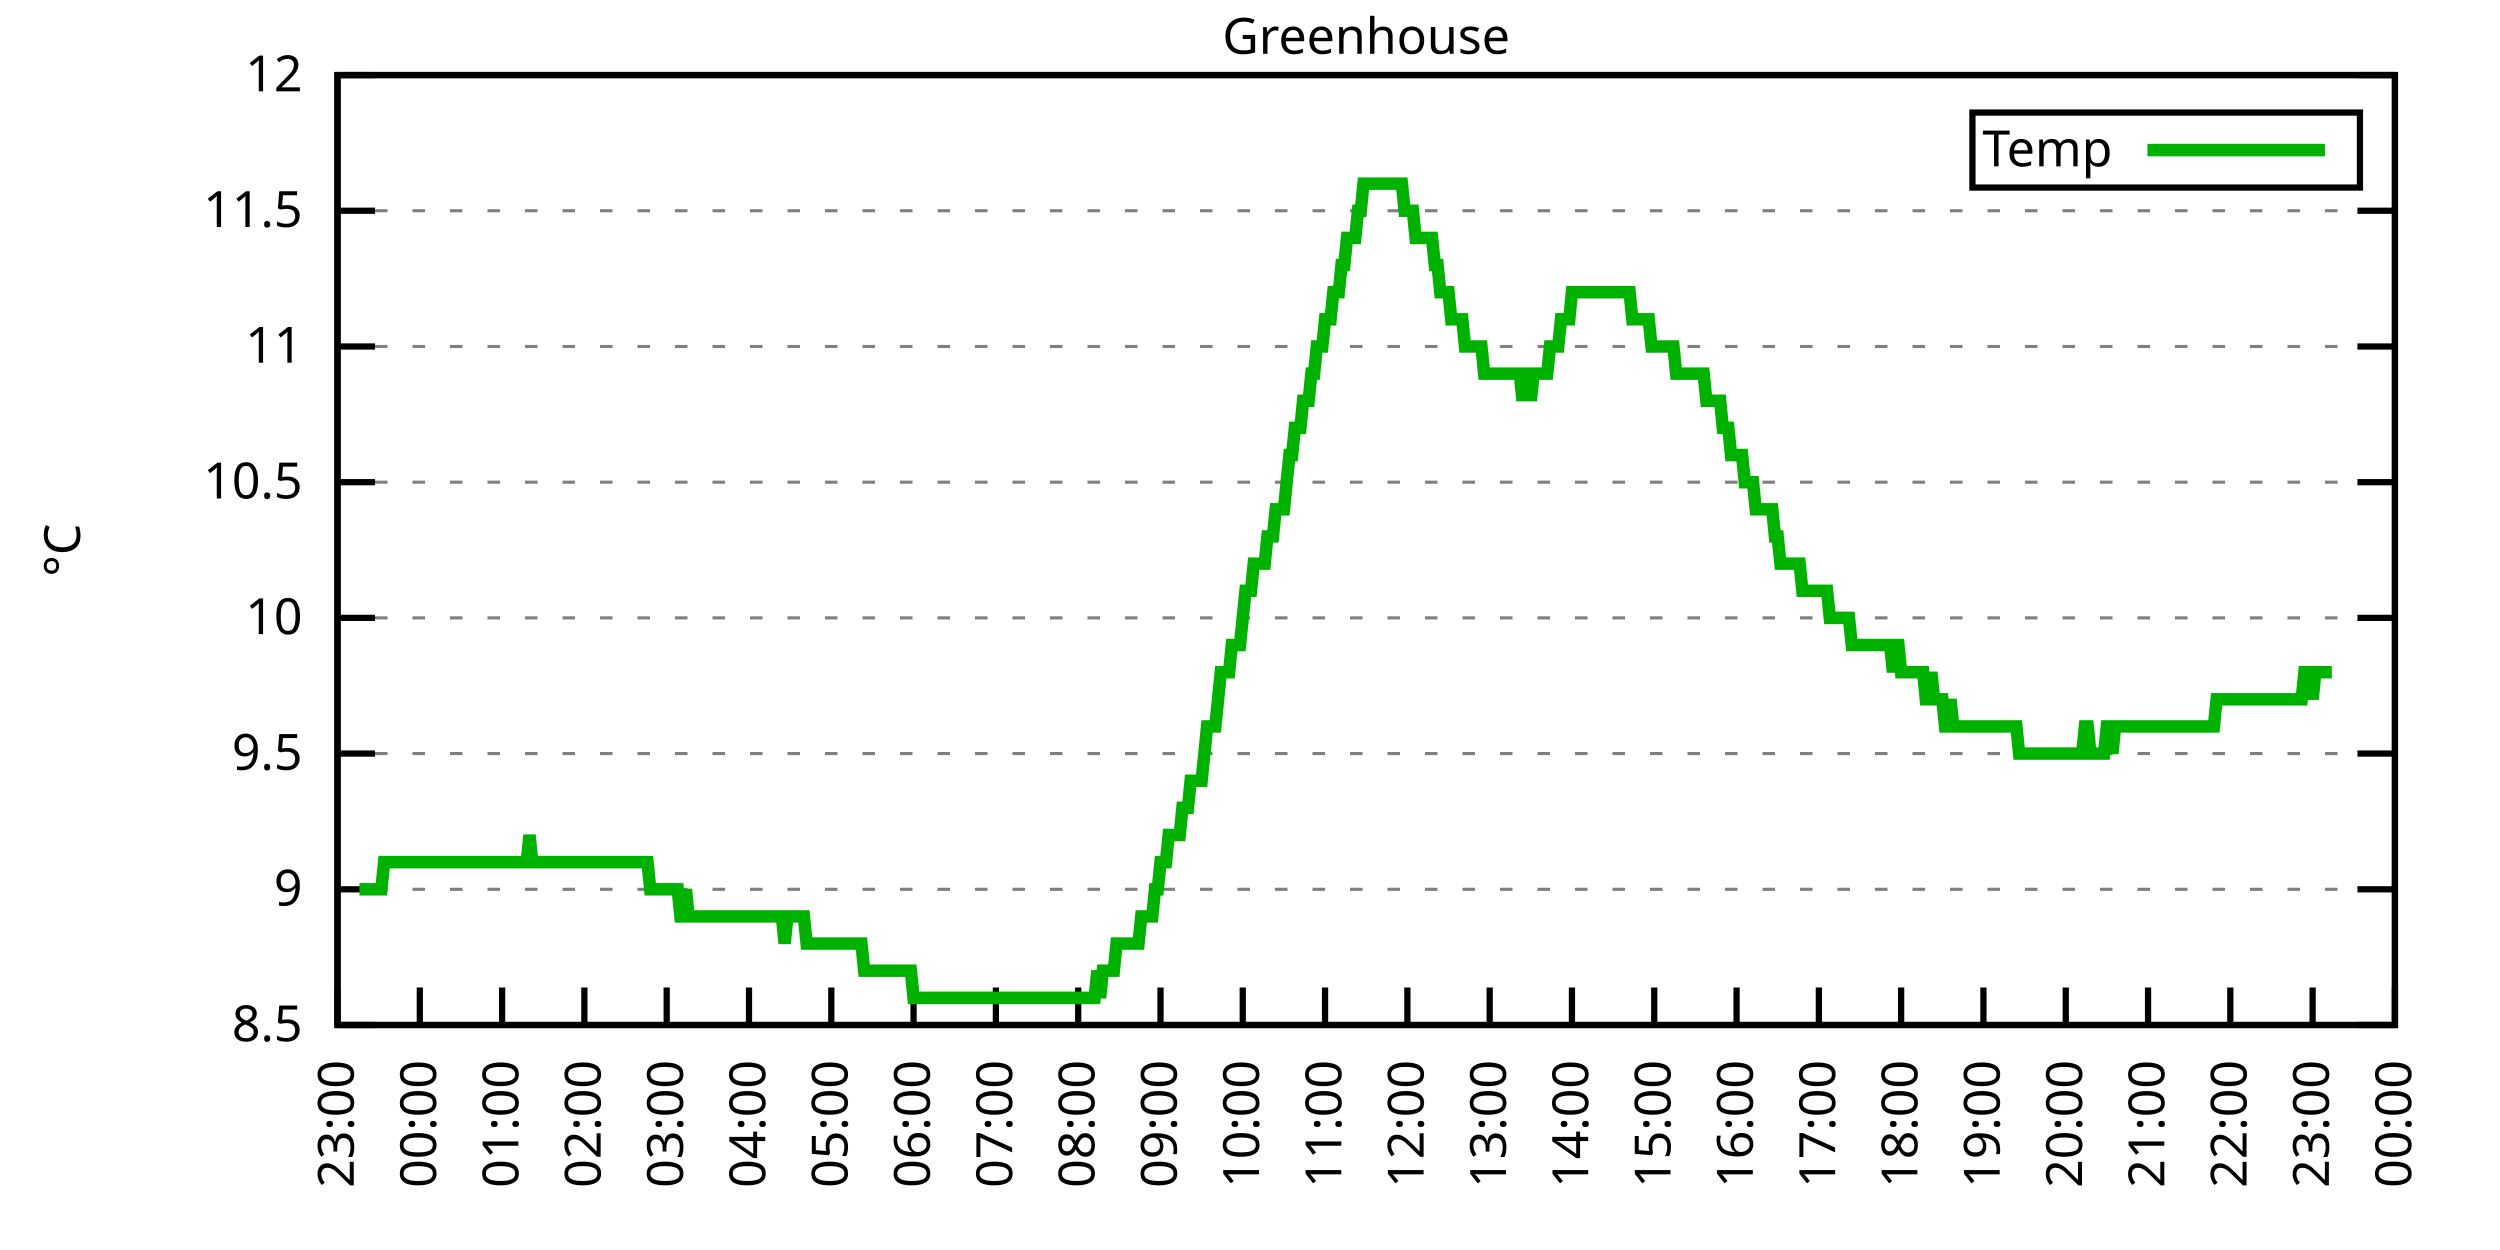
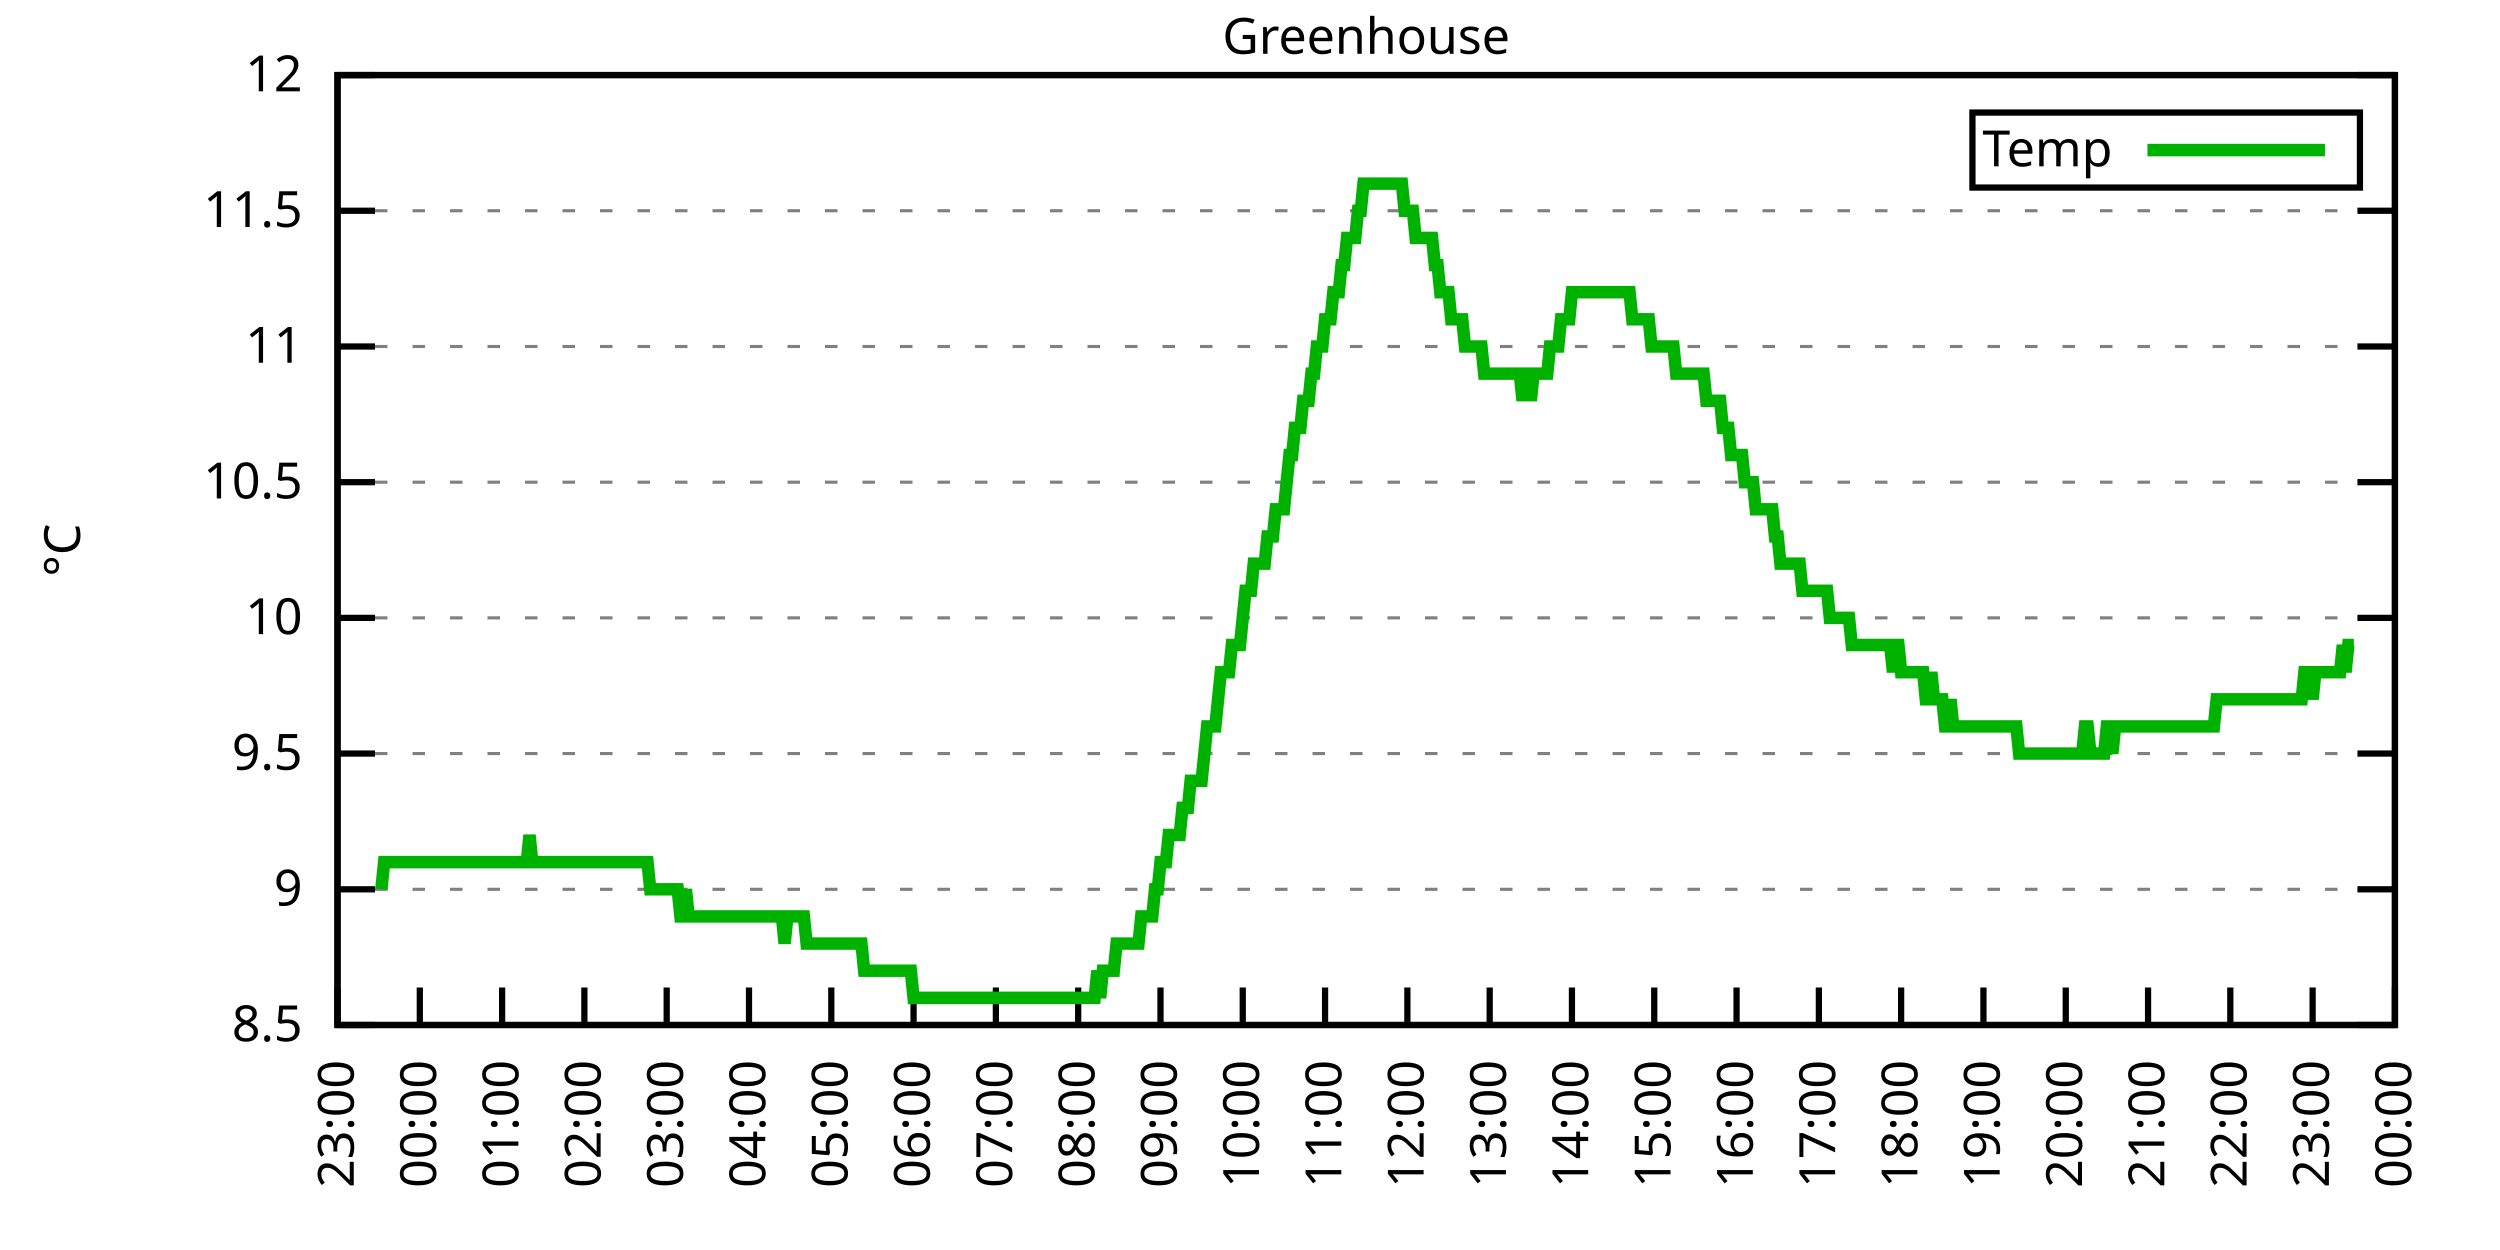
<svg xmlns="http://www.w3.org/2000/svg" xmlns:xlink="http://www.w3.org/1999/xlink" width="400" height="200" viewBox="0 0 400 200">
  <g id="gnuplot_canvas">
    <rect x="0" y="0" width="400" height="200" fill="none" />
    <defs>
      <circle id="gpDot" r="0.5" stroke-width="0.5" stroke="currentColor" />
      <path id="gpPt0" stroke-width="0.333" stroke="currentColor" d="M-1,0 h2 M0,-1 v2" />
      <path id="gpPt1" stroke-width="0.333" stroke="currentColor" d="M-1,-1 L1,1 M1,-1 L-1,1" />
      <path id="gpPt2" stroke-width="0.333" stroke="currentColor" d="M-1,0 L1,0 M0,-1 L0,1 M-1,-1 L1,1 M-1,1 L1,-1" />
      <rect id="gpPt3" stroke-width="0.333" stroke="currentColor" x="-1" y="-1" width="2" height="2" />
      <rect id="gpPt4" stroke-width="0.333" stroke="currentColor" fill="currentColor" x="-1" y="-1" width="2" height="2" />
      <circle id="gpPt5" stroke-width="0.333" stroke="currentColor" cx="0" cy="0" r="1" />
      <use xlink:href="#gpPt5" id="gpPt6" fill="currentColor" stroke="none" />
      <path id="gpPt7" stroke-width="0.333" stroke="currentColor" d="M0,-1.33 L-1.33,0.67 L1.33,0.67 z" />
      <use xlink:href="#gpPt7" id="gpPt8" fill="currentColor" stroke="none" />
      <use xlink:href="#gpPt7" id="gpPt9" stroke="currentColor" transform="rotate(180)" />
      <use xlink:href="#gpPt9" id="gpPt10" fill="currentColor" stroke="none" />
      <use xlink:href="#gpPt3" id="gpPt11" stroke="currentColor" transform="rotate(45)" />
      <use xlink:href="#gpPt11" id="gpPt12" fill="currentColor" stroke="none" />
      <path id="gpPt13" stroke-width="0.333" stroke="currentColor" d="M0,1.330 L1.265,0.411 L0.782,-1.067 L-0.782,-1.076 L-1.265,0.411 z" />
      <use xlink:href="#gpPt13" id="gpPt14" fill="currentColor" stroke="none" />
      <filter id="textbox" filterUnits="objectBoundingBox" x="0" y="0" height="1" width="1">
        <feFlood flood-color="white" flood-opacity="1" result="bgnd" />
        <feComposite in="SourceGraphic" in2="bgnd" operator="atop" />
      </filter>
      <filter id="greybox" filterUnits="objectBoundingBox" x="0" y="0" height="1" width="1">
        <feFlood flood-color="lightgrey" flood-opacity="1" result="grey" />
        <feComposite in="SourceGraphic" in2="grey" operator="atop" />
      </filter>
    </defs>
    <g fill="none" color="white" stroke="currentColor" stroke-width="1.00" stroke-linecap="butt" stroke-linejoin="miter">
</g>
    <g fill="none" color="black" stroke="currentColor" stroke-width="1.00" stroke-linecap="butt" stroke-linejoin="miter">
      <g stroke="none" shape-rendering="crispEdges">
        <polygon fill="rgb(255, 255, 255)" points="54.00,164.00 383.18,164.00 383.18,12.02 54.00,12.02 " />
      </g>
    </g>
    <g fill="none" color="black" stroke="currentColor" stroke-width="1.00" stroke-linecap="butt" stroke-linejoin="miter">
</g>
    <g fill="none" color="black" stroke="black" stroke-width="0.50" stroke-linecap="butt" stroke-linejoin="miter">
</g>
    <g fill="none" color="gray" stroke="currentColor" stroke-width="0.50" stroke-linecap="butt" stroke-linejoin="miter">
      <path stroke="gray" stroke-dasharray="2,4" class="gridline" d="M54.00,164.00 L383.19,164.00  " />
    </g>
    <g fill="none" color="gray" stroke="gray" stroke-width="1.00" stroke-linecap="butt" stroke-linejoin="miter">
</g>
    <g fill="none" color="black" stroke="currentColor" stroke-width="1.00" stroke-linecap="butt" stroke-linejoin="miter">
      <path stroke="black" d="M54.00,164.00 L60.00,164.00 M383.19,164.00 L377.19,164.00  " />
      <g transform="translate(48.40,166.60)" stroke="none" fill="black" font-family="Sans" font-size="8.00" text-anchor="end">
        <text>
          <tspan font-family="Sans"> 8.5</tspan>
        </text>
      </g>
    </g>
    <g fill="none" color="black" stroke="currentColor" stroke-width="1.00" stroke-linecap="butt" stroke-linejoin="miter">
</g>
    <g fill="none" color="black" stroke="black" stroke-width="0.50" stroke-linecap="butt" stroke-linejoin="miter">
</g>
    <g fill="none" color="gray" stroke="currentColor" stroke-width="0.50" stroke-linecap="butt" stroke-linejoin="miter">
      <path stroke="gray" stroke-dasharray="2,4" class="gridline" d="M54.00,142.29 L383.19,142.29  " />
    </g>
    <g fill="none" color="gray" stroke="gray" stroke-width="1.00" stroke-linecap="butt" stroke-linejoin="miter">
</g>
    <g fill="none" color="black" stroke="currentColor" stroke-width="1.00" stroke-linecap="butt" stroke-linejoin="miter">
      <path stroke="black" d="M54.00,142.29 L60.00,142.29 M383.19,142.29 L377.19,142.29  " />
      <g transform="translate(48.40,144.89)" stroke="none" fill="black" font-family="Sans" font-size="8.00" text-anchor="end">
        <text>
          <tspan font-family="Sans"> 9</tspan>
        </text>
      </g>
    </g>
    <g fill="none" color="black" stroke="currentColor" stroke-width="1.00" stroke-linecap="butt" stroke-linejoin="miter">
</g>
    <g fill="none" color="black" stroke="black" stroke-width="0.50" stroke-linecap="butt" stroke-linejoin="miter">
</g>
    <g fill="none" color="gray" stroke="currentColor" stroke-width="0.50" stroke-linecap="butt" stroke-linejoin="miter">
      <path stroke="gray" stroke-dasharray="2,4" class="gridline" d="M54.00,120.57 L383.19,120.57  " />
    </g>
    <g fill="none" color="gray" stroke="gray" stroke-width="1.00" stroke-linecap="butt" stroke-linejoin="miter">
</g>
    <g fill="none" color="black" stroke="currentColor" stroke-width="1.00" stroke-linecap="butt" stroke-linejoin="miter">
      <path stroke="black" d="M54.00,120.57 L60.00,120.57 M383.19,120.57 L377.19,120.57  " />
      <g transform="translate(48.40,123.17)" stroke="none" fill="black" font-family="Sans" font-size="8.00" text-anchor="end">
        <text>
          <tspan font-family="Sans"> 9.5</tspan>
        </text>
      </g>
    </g>
    <g fill="none" color="black" stroke="currentColor" stroke-width="1.00" stroke-linecap="butt" stroke-linejoin="miter">
</g>
    <g fill="none" color="black" stroke="black" stroke-width="0.50" stroke-linecap="butt" stroke-linejoin="miter">
</g>
    <g fill="none" color="gray" stroke="currentColor" stroke-width="0.50" stroke-linecap="butt" stroke-linejoin="miter">
      <path stroke="gray" stroke-dasharray="2,4" class="gridline" d="M54.00,98.86 L383.19,98.86  " />
    </g>
    <g fill="none" color="gray" stroke="gray" stroke-width="1.00" stroke-linecap="butt" stroke-linejoin="miter">
</g>
    <g fill="none" color="black" stroke="currentColor" stroke-width="1.00" stroke-linecap="butt" stroke-linejoin="miter">
      <path stroke="black" d="M54.00,98.86 L60.00,98.86 M383.19,98.86 L377.19,98.86  " />
      <g transform="translate(48.40,101.46)" stroke="none" fill="black" font-family="Sans" font-size="8.00" text-anchor="end">
        <text>
          <tspan font-family="Sans"> 10</tspan>
        </text>
      </g>
    </g>
    <g fill="none" color="black" stroke="currentColor" stroke-width="1.00" stroke-linecap="butt" stroke-linejoin="miter">
</g>
    <g fill="none" color="black" stroke="black" stroke-width="0.50" stroke-linecap="butt" stroke-linejoin="miter">
</g>
    <g fill="none" color="gray" stroke="currentColor" stroke-width="0.50" stroke-linecap="butt" stroke-linejoin="miter">
      <path stroke="gray" stroke-dasharray="2,4" class="gridline" d="M54.00,77.15 L383.19,77.15  " />
    </g>
    <g fill="none" color="gray" stroke="gray" stroke-width="1.00" stroke-linecap="butt" stroke-linejoin="miter">
</g>
    <g fill="none" color="black" stroke="currentColor" stroke-width="1.00" stroke-linecap="butt" stroke-linejoin="miter">
      <path stroke="black" d="M54.00,77.15 L60.00,77.15 M383.19,77.15 L377.19,77.15  " />
      <g transform="translate(48.40,79.75)" stroke="none" fill="black" font-family="Sans" font-size="8.00" text-anchor="end">
        <text>
          <tspan font-family="Sans"> 10.5</tspan>
        </text>
      </g>
    </g>
    <g fill="none" color="black" stroke="currentColor" stroke-width="1.00" stroke-linecap="butt" stroke-linejoin="miter">
</g>
    <g fill="none" color="black" stroke="black" stroke-width="0.50" stroke-linecap="butt" stroke-linejoin="miter">
</g>
    <g fill="none" color="gray" stroke="currentColor" stroke-width="0.50" stroke-linecap="butt" stroke-linejoin="miter">
      <path stroke="gray" stroke-dasharray="2,4" class="gridline" d="M54.00,55.44 L383.19,55.44  " />
    </g>
    <g fill="none" color="gray" stroke="gray" stroke-width="1.00" stroke-linecap="butt" stroke-linejoin="miter">
</g>
    <g fill="none" color="black" stroke="currentColor" stroke-width="1.00" stroke-linecap="butt" stroke-linejoin="miter">
      <path stroke="black" d="M54.00,55.44 L60.00,55.44 M383.19,55.44 L377.19,55.44  " />
      <g transform="translate(48.40,58.04)" stroke="none" fill="black" font-family="Sans" font-size="8.00" text-anchor="end">
        <text>
          <tspan font-family="Sans"> 11</tspan>
        </text>
      </g>
    </g>
    <g fill="none" color="black" stroke="currentColor" stroke-width="1.00" stroke-linecap="butt" stroke-linejoin="miter">
</g>
    <g fill="none" color="black" stroke="black" stroke-width="0.50" stroke-linecap="butt" stroke-linejoin="miter">
</g>
    <g fill="none" color="gray" stroke="currentColor" stroke-width="0.50" stroke-linecap="butt" stroke-linejoin="miter">
      <path stroke="gray" stroke-dasharray="2,4" class="gridline" d="M54.00,33.72 L383.19,33.72  " />
    </g>
    <g fill="none" color="gray" stroke="gray" stroke-width="1.00" stroke-linecap="butt" stroke-linejoin="miter">
</g>
    <g fill="none" color="black" stroke="currentColor" stroke-width="1.00" stroke-linecap="butt" stroke-linejoin="miter">
      <path stroke="black" d="M54.00,33.72 L60.00,33.72 M383.19,33.72 L377.19,33.72  " />
      <g transform="translate(48.40,36.32)" stroke="none" fill="black" font-family="Sans" font-size="8.00" text-anchor="end">
        <text>
          <tspan font-family="Sans"> 11.5</tspan>
        </text>
      </g>
    </g>
    <g fill="none" color="black" stroke="currentColor" stroke-width="1.00" stroke-linecap="butt" stroke-linejoin="miter">
</g>
    <g fill="none" color="black" stroke="black" stroke-width="0.50" stroke-linecap="butt" stroke-linejoin="miter">
</g>
    <g fill="none" color="gray" stroke="currentColor" stroke-width="0.50" stroke-linecap="butt" stroke-linejoin="miter">
      <path stroke="gray" stroke-dasharray="2,4" class="gridline" d="M54.00,12.01 L383.19,12.01  " />
    </g>
    <g fill="none" color="gray" stroke="gray" stroke-width="1.00" stroke-linecap="butt" stroke-linejoin="miter">
</g>
    <g fill="none" color="black" stroke="currentColor" stroke-width="1.00" stroke-linecap="butt" stroke-linejoin="miter">
      <path stroke="black" d="M54.00,12.01 L60.00,12.01 M383.19,12.01 L377.19,12.01  " />
      <g transform="translate(48.40,14.61)" stroke="none" fill="black" font-family="Sans" font-size="8.00" text-anchor="end">
        <text>
          <tspan font-family="Sans"> 12</tspan>
        </text>
      </g>
    </g>
    <g fill="none" color="black" stroke="currentColor" stroke-width="1.00" stroke-linecap="butt" stroke-linejoin="miter">
      <path stroke="black" d="M54.00,164.00 L54.00,158.00  " />
      <g transform="translate(56.60,169.60) rotate(270.00)" stroke="none" fill="black" font-family="Sans" font-size="8.00" text-anchor="end">
        <text>
          <tspan font-family="Sans">23:00</tspan>
        </text>
      </g>
    </g>
    <g fill="none" color="black" stroke="currentColor" stroke-width="1.00" stroke-linecap="butt" stroke-linejoin="miter">
      <path stroke="black" d="M67.17,164.00 L67.17,158.00  " />
      <g transform="translate(69.77,169.60) rotate(270.00)" stroke="none" fill="black" font-family="Sans" font-size="8.00" text-anchor="end">
        <text>
          <tspan font-family="Sans">00:00</tspan>
        </text>
      </g>
    </g>
    <g fill="none" color="black" stroke="currentColor" stroke-width="1.00" stroke-linecap="butt" stroke-linejoin="miter">
      <path stroke="black" d="M80.34,164.00 L80.34,158.00  " />
      <g transform="translate(82.94,169.60) rotate(270.00)" stroke="none" fill="black" font-family="Sans" font-size="8.00" text-anchor="end">
        <text>
          <tspan font-family="Sans">01:00</tspan>
        </text>
      </g>
    </g>
    <g fill="none" color="black" stroke="currentColor" stroke-width="1.00" stroke-linecap="butt" stroke-linejoin="miter">
      <path stroke="black" d="M93.50,164.00 L93.50,158.00  " />
      <g transform="translate(96.10,169.60) rotate(270.00)" stroke="none" fill="black" font-family="Sans" font-size="8.00" text-anchor="end">
        <text>
          <tspan font-family="Sans">02:00</tspan>
        </text>
      </g>
    </g>
    <g fill="none" color="black" stroke="currentColor" stroke-width="1.00" stroke-linecap="butt" stroke-linejoin="miter">
      <path stroke="black" d="M106.67,164.00 L106.67,158.00  " />
      <g transform="translate(109.27,169.60) rotate(270.00)" stroke="none" fill="black" font-family="Sans" font-size="8.00" text-anchor="end">
        <text>
          <tspan font-family="Sans">03:00</tspan>
        </text>
      </g>
    </g>
    <g fill="none" color="black" stroke="currentColor" stroke-width="1.00" stroke-linecap="butt" stroke-linejoin="miter">
      <path stroke="black" d="M119.84,164.00 L119.84,158.00  " />
      <g transform="translate(122.44,169.60) rotate(270.00)" stroke="none" fill="black" font-family="Sans" font-size="8.00" text-anchor="end">
        <text>
          <tspan font-family="Sans">04:00</tspan>
        </text>
      </g>
    </g>
    <g fill="none" color="black" stroke="currentColor" stroke-width="1.00" stroke-linecap="butt" stroke-linejoin="miter">
      <path stroke="black" d="M133.01,164.00 L133.01,158.00  " />
      <g transform="translate(135.61,169.60) rotate(270.00)" stroke="none" fill="black" font-family="Sans" font-size="8.00" text-anchor="end">
        <text>
          <tspan font-family="Sans">05:00</tspan>
        </text>
      </g>
    </g>
    <g fill="none" color="black" stroke="currentColor" stroke-width="1.00" stroke-linecap="butt" stroke-linejoin="miter">
      <path stroke="black" d="M146.17,164.00 L146.17,158.00  " />
      <g transform="translate(148.77,169.60) rotate(270.00)" stroke="none" fill="black" font-family="Sans" font-size="8.00" text-anchor="end">
        <text>
          <tspan font-family="Sans">06:00</tspan>
        </text>
      </g>
    </g>
    <g fill="none" color="black" stroke="currentColor" stroke-width="1.00" stroke-linecap="butt" stroke-linejoin="miter">
      <path stroke="black" d="M159.34,164.00 L159.34,158.00  " />
      <g transform="translate(161.94,169.60) rotate(270.00)" stroke="none" fill="black" font-family="Sans" font-size="8.00" text-anchor="end">
        <text>
          <tspan font-family="Sans">07:00</tspan>
        </text>
      </g>
    </g>
    <g fill="none" color="black" stroke="currentColor" stroke-width="1.00" stroke-linecap="butt" stroke-linejoin="miter">
      <path stroke="black" d="M172.51,164.00 L172.51,158.00  " />
      <g transform="translate(175.11,169.60) rotate(270.00)" stroke="none" fill="black" font-family="Sans" font-size="8.00" text-anchor="end">
        <text>
          <tspan font-family="Sans">08:00</tspan>
        </text>
      </g>
    </g>
    <g fill="none" color="black" stroke="currentColor" stroke-width="1.00" stroke-linecap="butt" stroke-linejoin="miter">
      <path stroke="black" d="M185.68,164.00 L185.68,158.00  " />
      <g transform="translate(188.28,169.60) rotate(270.00)" stroke="none" fill="black" font-family="Sans" font-size="8.00" text-anchor="end">
        <text>
          <tspan font-family="Sans">09:00</tspan>
        </text>
      </g>
    </g>
    <g fill="none" color="black" stroke="currentColor" stroke-width="1.00" stroke-linecap="butt" stroke-linejoin="miter">
      <path stroke="black" d="M198.84,164.00 L198.84,158.00  " />
      <g transform="translate(201.44,169.60) rotate(270.00)" stroke="none" fill="black" font-family="Sans" font-size="8.00" text-anchor="end">
        <text>
          <tspan font-family="Sans">10:00</tspan>
        </text>
      </g>
    </g>
    <g fill="none" color="black" stroke="currentColor" stroke-width="1.00" stroke-linecap="butt" stroke-linejoin="miter">
      <path stroke="black" d="M212.01,164.00 L212.01,158.00  " />
      <g transform="translate(214.61,169.60) rotate(270.00)" stroke="none" fill="black" font-family="Sans" font-size="8.00" text-anchor="end">
        <text>
          <tspan font-family="Sans">11:00</tspan>
        </text>
      </g>
    </g>
    <g fill="none" color="black" stroke="currentColor" stroke-width="1.00" stroke-linecap="butt" stroke-linejoin="miter">
      <path stroke="black" d="M225.18,164.00 L225.18,158.00  " />
      <g transform="translate(227.78,169.60) rotate(270.00)" stroke="none" fill="black" font-family="Sans" font-size="8.00" text-anchor="end">
        <text>
          <tspan font-family="Sans">12:00</tspan>
        </text>
      </g>
    </g>
    <g fill="none" color="black" stroke="currentColor" stroke-width="1.00" stroke-linecap="butt" stroke-linejoin="miter">
      <path stroke="black" d="M238.35,164.00 L238.35,158.00  " />
      <g transform="translate(240.95,169.60) rotate(270.00)" stroke="none" fill="black" font-family="Sans" font-size="8.00" text-anchor="end">
        <text>
          <tspan font-family="Sans">13:00</tspan>
        </text>
      </g>
    </g>
    <g fill="none" color="black" stroke="currentColor" stroke-width="1.00" stroke-linecap="butt" stroke-linejoin="miter">
      <path stroke="black" d="M251.51,164.00 L251.51,158.00  " />
      <g transform="translate(254.11,169.60) rotate(270.00)" stroke="none" fill="black" font-family="Sans" font-size="8.00" text-anchor="end">
        <text>
          <tspan font-family="Sans">14:00</tspan>
        </text>
      </g>
    </g>
    <g fill="none" color="black" stroke="currentColor" stroke-width="1.00" stroke-linecap="butt" stroke-linejoin="miter">
      <path stroke="black" d="M264.68,164.00 L264.68,158.00  " />
      <g transform="translate(267.28,169.60) rotate(270.00)" stroke="none" fill="black" font-family="Sans" font-size="8.00" text-anchor="end">
        <text>
          <tspan font-family="Sans">15:00</tspan>
        </text>
      </g>
    </g>
    <g fill="none" color="black" stroke="currentColor" stroke-width="1.00" stroke-linecap="butt" stroke-linejoin="miter">
      <path stroke="black" d="M277.85,164.00 L277.85,158.00  " />
      <g transform="translate(280.45,169.60) rotate(270.00)" stroke="none" fill="black" font-family="Sans" font-size="8.00" text-anchor="end">
        <text>
          <tspan font-family="Sans">16:00</tspan>
        </text>
      </g>
    </g>
    <g fill="none" color="black" stroke="currentColor" stroke-width="1.00" stroke-linecap="butt" stroke-linejoin="miter">
      <path stroke="black" d="M291.02,164.00 L291.02,158.00  " />
      <g transform="translate(293.62,169.60) rotate(270.00)" stroke="none" fill="black" font-family="Sans" font-size="8.00" text-anchor="end">
        <text>
          <tspan font-family="Sans">17:00</tspan>
        </text>
      </g>
    </g>
    <g fill="none" color="black" stroke="currentColor" stroke-width="1.00" stroke-linecap="butt" stroke-linejoin="miter">
      <path stroke="black" d="M304.18,164.00 L304.18,158.00  " />
      <g transform="translate(306.78,169.60) rotate(270.00)" stroke="none" fill="black" font-family="Sans" font-size="8.00" text-anchor="end">
        <text>
          <tspan font-family="Sans">18:00</tspan>
        </text>
      </g>
    </g>
    <g fill="none" color="black" stroke="currentColor" stroke-width="1.00" stroke-linecap="butt" stroke-linejoin="miter">
      <path stroke="black" d="M317.35,164.00 L317.35,158.00  " />
      <g transform="translate(319.95,169.60) rotate(270.00)" stroke="none" fill="black" font-family="Sans" font-size="8.00" text-anchor="end">
        <text>
          <tspan font-family="Sans">19:00</tspan>
        </text>
      </g>
    </g>
    <g fill="none" color="black" stroke="currentColor" stroke-width="1.00" stroke-linecap="butt" stroke-linejoin="miter">
      <path stroke="black" d="M330.52,164.00 L330.52,158.00  " />
      <g transform="translate(333.12,169.60) rotate(270.00)" stroke="none" fill="black" font-family="Sans" font-size="8.00" text-anchor="end">
        <text>
          <tspan font-family="Sans">20:00</tspan>
        </text>
      </g>
    </g>
    <g fill="none" color="black" stroke="currentColor" stroke-width="1.00" stroke-linecap="butt" stroke-linejoin="miter">
      <path stroke="black" d="M343.69,164.00 L343.69,158.00  " />
      <g transform="translate(346.29,169.60) rotate(270.00)" stroke="none" fill="black" font-family="Sans" font-size="8.00" text-anchor="end">
        <text>
          <tspan font-family="Sans">21:00</tspan>
        </text>
      </g>
    </g>
    <g fill="none" color="black" stroke="currentColor" stroke-width="1.00" stroke-linecap="butt" stroke-linejoin="miter">
      <path stroke="black" d="M356.85,164.00 L356.85,158.00  " />
      <g transform="translate(359.45,169.60) rotate(270.00)" stroke="none" fill="black" font-family="Sans" font-size="8.00" text-anchor="end">
        <text>
          <tspan font-family="Sans">22:00</tspan>
        </text>
      </g>
    </g>
    <g fill="none" color="black" stroke="currentColor" stroke-width="1.00" stroke-linecap="butt" stroke-linejoin="miter">
      <path stroke="black" d="M370.02,164.00 L370.02,158.00  " />
      <g transform="translate(372.62,169.60) rotate(270.00)" stroke="none" fill="black" font-family="Sans" font-size="8.00" text-anchor="end">
        <text>
          <tspan font-family="Sans">23:00</tspan>
        </text>
      </g>
    </g>
    <g fill="none" color="black" stroke="currentColor" stroke-width="1.00" stroke-linecap="butt" stroke-linejoin="miter">
      <path stroke="black" d="M383.19,164.00 L383.19,158.00  " />
      <g transform="translate(385.79,169.60) rotate(270.00)" stroke="none" fill="black" font-family="Sans" font-size="8.00" text-anchor="end">
        <text>
          <tspan font-family="Sans">00:00</tspan>
        </text>
      </g>
    </g>
    <g fill="none" color="black" stroke="currentColor" stroke-width="1.00" stroke-linecap="butt" stroke-linejoin="miter">
</g>
    <g fill="none" color="black" stroke="currentColor" stroke-width="1.00" stroke-linecap="butt" stroke-linejoin="miter">
      <path stroke="black" d="M54.00,12.01 L54.00,164.00 L383.19,164.00 L383.19,12.01 L54.00,12.01 Z  " />
    </g>
    <g fill="none" color="black" stroke="currentColor" stroke-width="1.00" stroke-linecap="butt" stroke-linejoin="miter">
</g>
    <g fill="none" color="black" stroke="currentColor" stroke-width="1.00" stroke-linecap="butt" stroke-linejoin="miter">
      <path stroke="black" d="M315.59,30.01 L315.59,18.01 L377.59,18.01 L377.59,30.01 L315.59,30.01 Z  " />
    </g>
    <g id="Greenhouse_plot_1">
      <g fill="none" color="white" stroke="black" stroke-width="2.00" stroke-linecap="butt" stroke-linejoin="miter">
</g>
      <g fill="none" color="black" stroke="currentColor" stroke-width="2.00" stroke-linecap="butt" stroke-linejoin="miter">
        <g transform="translate(337.99,26.61)" stroke="none" fill="black" font-family="Sans" font-size="8.00" text-anchor="end">
          <text>
            <tspan font-family="Sans">Temp</tspan>
          </text>
        </g>
      </g>
      <g fill="none" color="black" stroke="currentColor" stroke-width="2.00" stroke-linecap="butt" stroke-linejoin="miter">
-         <path stroke="rgb(  0, 178,   0)" d="M343.59,24.01 L371.99,24.01 M57.51,142.29 L57.95,142.29 L58.39,142.29 L58.83,142.29 L59.27,142.29 L59.71,142.29   L60.14,142.29 L60.58,142.29 L61.02,142.29 L61.46,137.94 L61.90,137.94 L62.34,137.94 L62.78,137.94 L63.22,137.94   L63.66,137.94 L64.10,137.94 L64.53,137.94 L64.97,137.94 L65.41,137.94 L65.85,137.94 L66.29,137.94 L66.73,137.94   L67.17,137.94 L67.61,137.94 L68.05,137.94 L68.48,137.94 L68.92,137.94 L69.36,137.94 L69.80,137.94 L70.24,137.94   L70.68,137.94 L71.12,137.94 L71.56,137.94 L72.00,137.94 L72.43,137.94 L72.87,137.94 L73.31,137.94 L73.75,137.94   L74.19,137.94 L74.63,137.94 L75.07,137.94 L75.51,137.94 L75.95,137.94 L76.38,137.94 L76.82,137.94 L77.26,137.94   L77.70,137.94 L78.14,137.94 L78.58,137.94 L79.02,137.94 L79.46,137.94 L79.90,137.94 L80.34,137.94 L80.77,137.94   L81.21,137.94 L81.65,137.94 L82.09,137.94 L82.53,137.94 L82.97,137.94 L83.41,137.94 L83.85,137.94 L84.29,137.94   L84.72,133.60 L85.16,137.94 L85.60,137.94 L86.04,137.94 L86.48,137.94 L86.92,137.94 L87.36,137.94 L87.80,137.94   L88.24,137.94 L88.67,137.94 L89.11,137.94 L89.55,137.94 L89.99,137.94 L90.43,137.94 L90.87,137.94 L91.31,137.94   L91.75,137.94 L92.19,137.94 L92.62,137.94 L93.06,137.94 L93.50,137.94 L93.94,137.94 L94.38,137.94 L94.82,137.94   L95.26,137.94 L95.70,137.94 L96.14,137.94 L96.58,137.94 L97.01,137.94 L97.45,137.94 L97.89,137.94 L98.33,137.94   L98.77,137.94 L99.21,137.94 L99.65,137.94 L100.09,137.94 L100.53,137.94 L100.96,137.94 L101.40,137.94 L101.84,137.94   L102.28,137.94 L102.72,137.94 L103.16,137.94 L103.60,137.94 L104.04,142.29 L104.48,142.29 L104.91,142.29 L105.35,142.29   L105.79,142.29 L106.23,142.29 L106.67,142.29 L107.11,142.29 L107.55,142.29 L107.99,142.29 L108.43,142.29 L108.87,146.63   L109.30,146.63 L109.74,142.29 L110.18,146.63 L110.62,146.63 L111.06,146.63 L111.50,146.63 L111.94,146.63 L112.38,146.63   L112.82,146.63 L113.25,146.63 L113.69,146.63 L114.13,146.63 L114.57,146.63 L115.01,146.63 L115.45,146.63 L115.89,146.63   L116.33,146.63 L116.77,146.63 L117.20,146.63 L117.64,146.63 L118.08,146.63 L118.52,146.63 L118.96,146.63 L119.40,146.63   L119.84,146.63 L120.28,146.63 L120.72,146.63 L121.15,146.63 L121.59,146.63 L122.03,146.63 L122.47,146.63 L122.91,146.63   L123.35,146.63 L123.79,146.63 L124.23,146.63 L124.67,146.63 L125.11,146.63 L125.54,150.97 L125.98,146.63 L126.42,146.63   L126.86,146.63 L127.30,146.63 L127.74,146.63 L128.18,146.63 L128.62,146.63 L129.06,150.97 L129.49,150.97 L129.93,150.97   L130.37,150.97 L130.81,150.97 L131.25,150.97 L131.69,150.97 L132.13,150.97 L132.57,150.97 L133.01,150.97 L133.44,150.97   L133.88,150.97 L134.32,150.97 L134.76,150.97 L135.20,150.97 L135.64,150.97 L136.08,150.97 L136.52,150.97 L136.96,150.97   L137.39,150.97 L137.83,150.97 L138.27,155.31 L138.71,155.31 L139.15,155.31 L139.59,155.31 L140.03,155.31 L140.47,155.31   L140.91,155.31 L141.35,155.31 L141.78,155.31 L142.22,155.31 L142.66,155.31 L143.10,155.31 L143.54,155.31 L143.98,155.31   L144.42,155.31 L144.86,155.31 L145.30,155.31 L145.73,155.31 L146.17,159.66 L146.61,159.66 L147.05,159.66 L147.49,159.66   L147.93,159.66 L148.37,159.66 L148.81,159.66 L149.25,159.66 L149.68,159.66 L150.12,159.66 L150.56,159.66 L151.00,159.66   L151.44,159.66 L151.88,159.66 L152.32,159.66 L152.76,159.66 L153.20,159.66 L153.63,159.66 L154.07,159.66 L154.51,159.66   L154.95,159.66 L155.39,159.66 L155.83,159.66 L156.27,159.66 L156.71,159.66 L157.15,159.66 L157.59,159.66 L158.02,159.66   L158.46,159.66 L158.90,159.66 L159.34,159.66 L159.78,159.66 L160.22,159.66 L160.66,159.66 L161.10,159.66 L161.54,159.66   L161.97,159.66 L162.41,159.66 L162.85,159.66 L163.29,159.66 L163.73,159.66 L164.17,159.66 L164.61,159.66 L165.05,159.66   L165.49,159.66 L165.92,159.66 L166.36,159.66 L166.80,159.66 L167.24,159.66 L167.68,159.66 L168.12,159.66 L168.56,159.66   L169.00,159.66 L169.44,159.66 L169.87,159.66 L170.31,159.66 L170.75,159.66 L171.19,159.66 L171.63,159.66 L172.07,159.66   L172.51,159.66 L172.95,159.66 L173.39,159.66 L173.83,159.66 L174.26,159.66 L174.70,159.66 L175.14,159.66 L175.58,155.31   L176.02,159.66 L176.46,155.31 L176.90,155.31 L177.34,155.31 L177.78,155.31 L178.21,155.31 L178.65,150.97 L179.09,150.97   L179.53,150.97 L179.97,150.97 L180.41,150.97 L180.85,150.97 L181.29,150.97 L181.73,150.97 L182.16,150.97 L182.60,146.63   L183.04,146.63 L183.48,146.63 L183.92,146.63 L184.36,146.63 L184.80,142.29 L185.24,142.29 L185.68,137.94 L186.11,137.94   L186.55,137.94 L186.99,133.60 L187.43,133.60 L187.87,133.60 L188.31,133.60 L188.75,133.60 L189.19,129.26 L189.63,129.26   L190.07,129.26 L190.50,124.92 L190.94,124.92 L191.38,124.92 L191.82,124.92 L192.26,124.92 L192.70,120.57 L193.14,116.23   L193.58,116.23 L194.02,116.23 L194.45,116.23 L194.89,111.89 L195.33,107.55 L195.77,107.55 L196.21,107.55 L196.65,107.55   L197.09,103.20 L197.53,103.20 L197.97,103.20 L198.40,103.20 L198.84,98.86 L199.28,94.52 L199.72,94.52 L200.16,94.52   L200.60,90.18 L201.04,90.18 L201.48,90.18 L201.92,90.18 L202.35,90.18 L202.79,85.83 L203.23,85.83 L203.67,85.83   L204.11,81.49 L204.55,81.49 L204.99,81.49 L205.43,81.49 L205.87,77.15 L206.31,72.81 L206.74,72.81 L207.18,68.46   L207.62,68.46 L208.06,68.46 L208.50,64.12 L208.94,64.12 L209.38,64.12 L209.82,59.78 L210.26,59.78 L210.69,55.44   L211.13,55.44 L211.57,55.44 L212.01,51.09 L212.45,51.09 L212.89,51.09 L213.33,46.75 L213.77,46.75 L214.21,46.75   L214.64,42.41 L215.08,42.41 L215.52,38.07 L215.96,38.07 L216.40,38.07 L216.84,38.07 L217.28,33.72 L217.72,33.72   L218.16,29.38 L218.60,29.38 L219.03,29.38 L219.47,29.38 L219.91,29.38 L220.35,29.38 L220.79,29.38 L221.23,29.38   L221.67,29.38 L222.11,29.38 L222.55,29.38 L222.98,29.38 L223.42,29.38 L223.86,29.38 L224.30,29.38 L224.74,33.72   L225.18,33.72 L225.62,33.72 L226.06,33.72 L226.50,38.07 L226.93,38.07 L227.37,38.07 L227.81,38.07 L228.25,38.07   L228.69,38.07 L229.13,38.07 L229.57,42.41 L230.01,42.41 L230.45,46.75 L230.88,46.75 L231.32,46.75 L231.76,46.75   L232.20,51.09 L232.64,51.09 L233.08,51.09 L233.52,51.09 L233.96,51.09 L234.40,55.44 L234.84,55.44 L235.27,55.44   L235.71,55.44 L236.15,55.44 L236.59,55.44 L237.03,55.44 L237.47,59.78 L237.91,59.78 L238.35,59.78 L238.79,59.78   L239.22,59.78 L239.66,59.78 L240.10,59.78 L240.54,59.78 L240.98,59.78 L241.42,59.78 L241.86,59.78 L242.30,59.78   L242.74,59.78 L243.17,59.78 L243.61,64.12 L244.05,59.78 L244.49,59.78 L244.93,64.12 L245.37,59.78 L245.81,59.78   L246.25,59.78 L246.69,59.78 L247.12,59.78 L247.56,59.78 L248.00,55.44 L248.44,55.44 L248.88,55.44 L249.32,55.44   L249.76,51.09 L250.20,51.09 L250.64,51.09 L251.08,51.09 L251.51,46.75 L251.95,46.75 L252.39,46.75 L252.83,46.75   L253.27,46.75 L253.71,46.75 L254.15,46.75 L254.59,46.75 L255.03,46.75 L255.46,46.75 L255.90,46.75 L256.34,46.75   L256.78,46.75 L257.22,46.75 L257.66,46.75 L258.10,46.75 L258.54,46.75 L258.98,46.75 L259.41,46.75 L259.85,46.75   L260.29,46.75 L260.73,46.75 L261.17,51.09 L261.61,51.09 L262.05,51.09 L262.49,51.09 L262.93,51.09 L263.36,51.09   L263.80,51.09 L264.24,55.44 L264.68,55.44 L265.12,55.44 L265.56,55.44 L266.00,55.44 L266.44,55.44 L266.88,55.44   L267.32,55.44 L267.75,55.44 L268.19,59.78 L268.63,59.78 L269.07,59.78 L269.51,59.78 L269.95,59.78 L270.39,59.78   L270.83,59.78 L271.27,59.78 L271.70,59.78 L272.14,59.78 L272.58,59.78 L273.02,64.12 L273.46,64.12 L273.90,64.12   L274.34,64.12 L274.78,64.12 L275.22,64.12 L275.65,68.46 L276.09,68.46 L276.53,68.46 L276.97,72.81 L277.41,72.81   L277.85,72.81 L278.29,72.81 L278.73,72.81 L279.17,77.15 L279.60,77.15 L280.04,77.15 L280.48,77.15 L280.92,81.49   L281.36,81.49 L281.80,81.49 L282.24,81.49 L282.68,81.49 L283.12,81.49 L283.56,81.49 L283.99,85.83 L284.43,85.83   L284.87,90.18 L285.31,90.18 L285.75,90.18 L286.19,90.18 L286.63,90.18 L287.07,90.18 L287.51,90.18 L287.94,90.18   L288.38,94.52 L288.82,94.52 L289.26,94.52 L289.70,94.52 L290.14,94.52 L290.58,94.52 L291.02,94.52 L291.46,94.52   L291.89,94.52 L292.33,94.52 L292.77,98.86 L293.21,98.86 L293.65,98.86 L294.09,98.86 L294.53,98.86 L294.97,98.86   L295.41,98.86 L295.84,98.86 L296.28,103.20 L296.72,103.20 L297.16,103.20 L297.60,103.20 L298.04,103.20 L298.48,103.20   L298.92,103.20 L299.36,103.20 L299.80,103.20 L300.23,103.20 L300.67,103.20 L301.11,103.20 L301.55,103.20 L301.99,103.20   L302.43,103.20 L302.87,107.55 L303.31,103.20 L303.75,103.20 L304.18,107.55 L304.62,107.55 L305.06,107.55 L305.50,107.55   L305.94,107.55 L306.38,107.55 L306.82,107.55 L307.26,107.55 L307.70,107.55 L308.13,111.89 L308.57,111.89 L309.01,107.55   L309.45,111.89 L309.89,111.89 L310.33,111.89 L310.77,111.89 L311.21,116.23 L311.65,116.23 L312.08,111.89 L312.52,116.23   L312.96,116.23 L313.40,116.23 L313.84,116.23 L314.28,116.23 L314.72,116.23 L315.16,116.23 L315.60,116.23 L316.04,116.23   L316.47,116.23 L316.91,116.23 L317.35,116.23 L317.79,116.23 L318.23,116.23 L318.67,116.23 L319.11,116.23 L319.55,116.23   L319.99,116.23 L320.42,116.23 L320.86,116.23 L321.30,116.23 L321.74,116.23 L322.18,116.23 L322.62,116.23 L323.06,120.57   L323.50,120.57 L323.94,120.57 L324.37,120.57 L324.81,120.57 L325.25,120.57 L325.69,120.57 L326.13,120.57 L326.57,120.57   L327.01,120.57 L327.45,120.57 L327.89,120.57 L328.33,120.57 L328.76,120.57 L329.20,120.57 L329.64,120.57 L330.08,120.57   L330.52,120.57 L330.96,120.57 L331.40,120.57 L331.84,120.57 L332.28,120.57 L332.71,120.57 L333.15,120.57 L333.59,116.23   L334.03,116.23 L334.47,120.57 L334.91,120.57 L335.35,120.57 L335.79,120.57 L336.23,120.57 L336.66,120.57 L337.10,116.23   L337.54,116.23 L337.98,120.57 L338.42,116.23 L338.86,116.23 L339.30,116.23 L339.74,116.23 L340.18,116.23 L340.61,116.23   L341.05,116.23 L341.49,116.23 L341.93,116.23 L342.37,116.23 L342.81,116.23 L343.25,116.23 L343.69,116.23 L344.13,116.23   L344.57,116.23 L345.00,116.23 L345.44,116.23 L345.88,116.23 L346.32,116.23 L346.76,116.23 L347.20,116.23 L347.64,116.23   L348.08,116.23 L348.52,116.23 L348.95,116.23 L349.39,116.23 L349.83,116.23 L350.27,116.23 L350.71,116.23 L351.15,116.23   L351.59,116.23 L352.03,116.23 L352.47,116.23 L352.90,116.23 L353.34,116.23 L353.78,116.23 L354.22,116.23 L354.66,111.89   L355.10,111.89 L355.54,111.89 L355.98,111.89 L356.42,111.89 L356.85,111.89 L357.29,111.89 L357.73,111.89 L358.17,111.89   L358.61,111.89 L359.05,111.89 L359.49,111.89 L359.93,111.89 L360.37,111.89 L360.81,111.89 L361.24,111.89 L361.68,111.89   L362.12,111.89 L362.56,111.89 L363.00,111.89 L363.44,111.89 L363.88,111.89 L364.32,111.89 L364.76,111.89 L365.19,111.89   L365.63,111.89 L366.07,111.89 L366.51,111.89 L366.95,111.89 L367.39,111.89 L367.83,111.89 L368.27,111.89 L368.71,107.55   L369.14,107.55 L369.58,107.55 L370.02,111.89 L370.46,107.55 L370.90,107.55 L371.34,107.55 L371.78,107.55 L372.22,107.55   L372.66,107.55 L373.09,107.55  " />
+         <path stroke="rgb(  0, 178,   0)" d="M343.59,24.01 L371.99,24.01 M61.02,142.29 L61.46,137.94 L61.90,137.94 L62.34,137.94 L62.78,137.94 L63.22,137.94   L63.66,137.94 L64.10,137.94 L64.53,137.94 L64.97,137.94 L65.41,137.94 L65.85,137.94 L66.29,137.94 L66.73,137.94   L67.17,137.94 L67.61,137.94 L68.05,137.94 L68.48,137.94 L68.92,137.94 L69.36,137.94 L69.80,137.94 L70.24,137.94   L70.68,137.94 L71.12,137.94 L71.56,137.94 L72.00,137.94 L72.43,137.94 L72.87,137.94 L73.31,137.94 L73.75,137.94   L74.19,137.94 L74.63,137.94 L75.07,137.94 L75.51,137.94 L75.95,137.94 L76.38,137.94 L76.82,137.94 L77.26,137.94   L77.70,137.94 L78.14,137.94 L78.58,137.94 L79.02,137.94 L79.46,137.94 L79.90,137.94 L80.34,137.94 L80.77,137.94   L81.21,137.94 L81.65,137.94 L82.09,137.94 L82.53,137.94 L82.97,137.94 L83.41,137.94 L83.85,137.94 L84.29,137.94   L84.72,133.60 L85.16,137.94 L85.60,137.94 L86.04,137.94 L86.48,137.94 L86.92,137.94 L87.36,137.94 L87.80,137.94   L88.24,137.94 L88.67,137.94 L89.11,137.94 L89.55,137.94 L89.99,137.94 L90.43,137.94 L90.87,137.94 L91.31,137.94   L91.75,137.94 L92.19,137.94 L92.62,137.94 L93.06,137.94 L93.50,137.94 L93.94,137.94 L94.38,137.94 L94.82,137.94   L95.26,137.94 L95.70,137.94 L96.14,137.94 L96.58,137.94 L97.01,137.94 L97.45,137.94 L97.89,137.94 L98.33,137.94   L98.77,137.94 L99.21,137.94 L99.65,137.94 L100.09,137.94 L100.53,137.94 L100.96,137.94 L101.40,137.94 L101.84,137.94   L102.28,137.94 L102.72,137.94 L103.16,137.94 L103.60,137.94 L104.04,142.29 L104.48,142.29 L104.91,142.29 L105.35,142.29   L105.79,142.29 L106.23,142.29 L106.67,142.29 L107.11,142.29 L107.55,142.29 L107.99,142.29 L108.43,142.29 L108.87,146.63   L109.30,146.63 L109.74,142.29 L110.18,146.63 L110.62,146.63 L111.06,146.63 L111.50,146.63 L111.94,146.63 L112.38,146.63   L112.82,146.63 L113.25,146.63 L113.69,146.63 L114.13,146.63 L114.57,146.63 L115.01,146.63 L115.45,146.63 L115.89,146.63   L116.33,146.63 L116.77,146.63 L117.20,146.63 L117.64,146.63 L118.08,146.63 L118.52,146.63 L118.96,146.63 L119.40,146.63   L119.84,146.63 L120.28,146.63 L120.72,146.63 L121.15,146.63 L121.59,146.63 L122.03,146.63 L122.47,146.63 L122.91,146.63   L123.35,146.63 L123.79,146.63 L124.23,146.63 L124.67,146.63 L125.11,146.63 L125.54,150.97 L125.98,146.63 L126.42,146.63   L126.86,146.63 L127.30,146.63 L127.74,146.63 L128.18,146.63 L128.62,146.63 L129.06,150.97 L129.49,150.97 L129.93,150.97   L130.37,150.97 L130.81,150.97 L131.25,150.97 L131.69,150.97 L132.13,150.97 L132.57,150.97 L133.01,150.97 L133.44,150.97   L133.88,150.97 L134.32,150.97 L134.76,150.97 L135.20,150.97 L135.64,150.97 L136.08,150.97 L136.52,150.97 L136.96,150.97   L137.39,150.97 L137.83,150.97 L138.27,155.31 L138.71,155.31 L139.15,155.31 L139.59,155.31 L140.03,155.31 L140.47,155.31   L140.91,155.31 L141.35,155.31 L141.78,155.31 L142.22,155.31 L142.66,155.31 L143.10,155.31 L143.54,155.31 L143.98,155.31   L144.42,155.31 L144.86,155.31 L145.30,155.31 L145.73,155.31 L146.17,159.66 L146.61,159.66 L147.05,159.66 L147.49,159.66   L147.93,159.66 L148.37,159.66 L148.81,159.66 L149.25,159.66 L149.68,159.66 L150.12,159.66 L150.56,159.66 L151.00,159.66   L151.44,159.66 L151.88,159.66 L152.32,159.66 L152.76,159.66 L153.20,159.66 L153.63,159.66 L154.07,159.66 L154.51,159.66   L154.95,159.66 L155.39,159.66 L155.83,159.66 L156.27,159.66 L156.71,159.66 L157.15,159.66 L157.59,159.66 L158.02,159.66   L158.46,159.66 L158.90,159.66 L159.34,159.66 L159.78,159.66 L160.22,159.66 L160.66,159.66 L161.10,159.66 L161.54,159.66   L161.97,159.66 L162.41,159.66 L162.85,159.66 L163.29,159.66 L163.73,159.66 L164.17,159.66 L164.61,159.66 L165.05,159.66   L165.49,159.66 L165.92,159.66 L166.36,159.66 L166.80,159.66 L167.24,159.66 L167.68,159.66 L168.12,159.66 L168.56,159.66   L169.00,159.66 L169.44,159.66 L169.87,159.66 L170.31,159.66 L170.75,159.66 L171.19,159.66 L171.63,159.66 L172.07,159.66   L172.51,159.66 L172.95,159.66 L173.39,159.66 L173.83,159.66 L174.26,159.66 L174.70,159.66 L175.14,159.66 L175.58,155.31   L176.02,159.66 L176.46,155.31 L176.90,155.31 L177.34,155.31 L177.78,155.31 L178.21,155.31 L178.65,150.97 L179.09,150.97   L179.53,150.97 L179.97,150.97 L180.41,150.97 L180.85,150.97 L181.29,150.97 L181.73,150.97 L182.16,150.97 L182.60,146.63   L183.04,146.63 L183.48,146.63 L183.92,146.63 L184.36,146.63 L184.80,142.29 L185.24,142.29 L185.68,137.94 L186.11,137.94   L186.55,137.94 L186.99,133.60 L187.43,133.60 L187.87,133.60 L188.31,133.60 L188.75,133.60 L189.19,129.26 L189.63,129.26   L190.07,129.26 L190.50,124.92 L190.94,124.92 L191.38,124.92 L191.82,124.92 L192.26,124.92 L192.70,120.57 L193.14,116.23   L193.58,116.23 L194.02,116.23 L194.45,116.23 L194.89,111.89 L195.33,107.55 L195.77,107.55 L196.21,107.55 L196.65,107.55   L197.09,103.20 L197.53,103.20 L197.97,103.20 L198.40,103.20 L198.84,98.86 L199.28,94.52 L199.72,94.52 L200.16,94.52   L200.60,90.18 L201.04,90.18 L201.48,90.18 L201.92,90.18 L202.35,90.18 L202.79,85.83 L203.23,85.83 L203.67,85.83   L204.11,81.49 L204.55,81.49 L204.99,81.49 L205.43,81.49 L205.87,77.15 L206.31,72.81 L206.74,72.81 L207.18,68.46   L207.62,68.46 L208.06,68.46 L208.50,64.12 L208.94,64.12 L209.38,64.12 L209.82,59.78 L210.26,59.78 L210.69,55.44   L211.13,55.44 L211.57,55.44 L212.01,51.09 L212.45,51.09 L212.89,51.09 L213.33,46.75 L213.77,46.75 L214.21,46.75   L214.64,42.41 L215.08,42.41 L215.52,38.07 L215.96,38.07 L216.40,38.07 L216.84,38.07 L217.28,33.72 L217.72,33.72   L218.16,29.38 L218.60,29.38 L219.03,29.38 L219.47,29.38 L219.91,29.38 L220.35,29.38 L220.79,29.38 L221.23,29.38   L221.67,29.38 L222.11,29.38 L222.55,29.38 L222.98,29.38 L223.42,29.38 L223.86,29.38 L224.30,29.38 L224.74,33.72   L225.18,33.72 L225.62,33.72 L226.06,33.72 L226.50,38.07 L226.93,38.07 L227.37,38.07 L227.81,38.07 L228.25,38.07   L228.69,38.07 L229.13,38.07 L229.57,42.41 L230.01,42.41 L230.45,46.75 L230.88,46.75 L231.32,46.75 L231.76,46.75   L232.20,51.09 L232.64,51.09 L233.08,51.09 L233.52,51.09 L233.96,51.09 L234.40,55.44 L234.84,55.44 L235.27,55.44   L235.71,55.44 L236.15,55.44 L236.59,55.44 L237.03,55.44 L237.47,59.78 L237.91,59.78 L238.35,59.78 L238.79,59.78   L239.22,59.78 L239.66,59.78 L240.10,59.78 L240.54,59.78 L240.98,59.78 L241.42,59.78 L241.86,59.78 L242.30,59.78   L242.74,59.78 L243.17,59.78 L243.61,64.12 L244.05,59.78 L244.49,59.78 L244.93,64.12 L245.37,59.78 L245.81,59.78   L246.25,59.78 L246.69,59.78 L247.12,59.78 L247.56,59.78 L248.00,55.44 L248.44,55.44 L248.88,55.44 L249.32,55.44   L249.76,51.09 L250.20,51.09 L250.64,51.09 L251.08,51.09 L251.51,46.75 L251.95,46.75 L252.39,46.75 L252.83,46.75   L253.27,46.75 L253.71,46.75 L254.15,46.75 L254.59,46.75 L255.03,46.75 L255.46,46.75 L255.90,46.75 L256.34,46.75   L256.78,46.75 L257.22,46.75 L257.66,46.75 L258.10,46.75 L258.54,46.75 L258.98,46.75 L259.41,46.75 L259.85,46.75   L260.29,46.75 L260.73,46.75 L261.17,51.09 L261.61,51.09 L262.05,51.09 L262.49,51.09 L262.93,51.09 L263.36,51.09   L263.80,51.09 L264.24,55.44 L264.68,55.44 L265.12,55.44 L265.56,55.44 L266.00,55.44 L266.44,55.44 L266.88,55.44   L267.32,55.44 L267.75,55.44 L268.19,59.78 L268.63,59.78 L269.07,59.78 L269.51,59.78 L269.95,59.78 L270.39,59.78   L270.83,59.78 L271.27,59.78 L271.70,59.78 L272.14,59.78 L272.58,59.78 L273.02,64.12 L273.46,64.12 L273.90,64.12   L274.34,64.12 L274.78,64.12 L275.22,64.12 L275.65,68.46 L276.09,68.46 L276.53,68.46 L276.97,72.81 L277.41,72.81   L277.85,72.81 L278.29,72.81 L278.73,72.81 L279.17,77.15 L279.60,77.15 L280.04,77.15 L280.48,77.15 L280.92,81.49   L281.36,81.49 L281.80,81.49 L282.24,81.49 L282.68,81.49 L283.12,81.49 L283.56,81.49 L283.99,85.83 L284.43,85.83   L284.87,90.18 L285.31,90.18 L285.75,90.18 L286.19,90.18 L286.63,90.18 L287.07,90.18 L287.51,90.18 L287.94,90.18   L288.38,94.52 L288.82,94.52 L289.26,94.52 L289.70,94.52 L290.14,94.52 L290.58,94.52 L291.02,94.52 L291.46,94.52   L291.89,94.52 L292.33,94.52 L292.77,98.86 L293.21,98.86 L293.65,98.86 L294.09,98.86 L294.53,98.86 L294.97,98.86   L295.41,98.86 L295.84,98.86 L296.28,103.20 L296.72,103.20 L297.16,103.20 L297.60,103.20 L298.04,103.20 L298.48,103.20   L298.92,103.20 L299.36,103.20 L299.80,103.20 L300.23,103.20 L300.67,103.20 L301.11,103.20 L301.55,103.20 L301.99,103.20   L302.43,103.20 L302.87,107.55 L303.31,103.20 L303.75,103.20 L304.18,107.55 L304.62,107.55 L305.06,107.55 L305.50,107.55   L305.94,107.55 L306.38,107.55 L306.82,107.55 L307.26,107.55 L307.70,107.55 L308.13,111.89 L308.57,111.89 L309.01,107.55   L309.45,111.89 L309.89,111.89 L310.33,111.89 L310.77,111.89 L311.21,116.23 L311.65,116.23 L312.08,111.89 L312.52,116.23   L312.96,116.23 L313.40,116.23 L313.84,116.23 L314.28,116.23 L314.72,116.23 L315.16,116.23 L315.60,116.23 L316.04,116.23   L316.47,116.23 L316.91,116.23 L317.35,116.23 L317.79,116.23 L318.23,116.23 L318.67,116.23 L319.11,116.23 L319.55,116.23   L319.99,116.23 L320.42,116.23 L320.86,116.23 L321.30,116.23 L321.74,116.23 L322.18,116.23 L322.62,116.23 L323.06,120.57   L323.50,120.57 L323.94,120.57 L324.37,120.57 L324.81,120.57 L325.25,120.57 L325.69,120.57 L326.13,120.57 L326.57,120.57   L327.01,120.57 L327.45,120.57 L327.89,120.57 L328.33,120.57 L328.76,120.57 L329.20,120.57 L329.64,120.57 L330.08,120.57   L330.52,120.57 L330.96,120.57 L331.40,120.57 L331.84,120.57 L332.28,120.57 L332.71,120.57 L333.15,120.57 L333.59,116.23   L334.03,116.23 L334.47,120.57 L334.91,120.57 L335.35,120.57 L335.79,120.57 L336.23,120.57 L336.66,120.57 L337.10,116.23   L337.54,116.23 L337.98,120.57 L338.42,116.23 L338.86,116.23 L339.30,116.23 L339.74,116.23 L340.18,116.23 L340.61,116.23   L341.05,116.23 L341.49,116.23 L341.93,116.23 L342.37,116.23 L342.81,116.23 L343.25,116.23 L343.69,116.23 L344.13,116.23   L344.57,116.23 L345.00,116.23 L345.44,116.23 L345.88,116.23 L346.32,116.23 L346.76,116.23 L347.20,116.23 L347.64,116.23   L348.08,116.23 L348.52,116.23 L348.95,116.23 L349.39,116.23 L349.83,116.23 L350.27,116.23 L350.71,116.23 L351.15,116.23   L351.59,116.23 L352.03,116.23 L352.47,116.23 L352.90,116.23 L353.34,116.23 L353.78,116.23 L354.22,116.23 L354.66,111.89   L355.10,111.89 L355.54,111.89 L355.98,111.89 L356.42,111.89 L356.85,111.89 L357.29,111.89 L357.73,111.89 L358.17,111.89   L358.61,111.89 L359.05,111.89 L359.49,111.89 L359.93,111.89 L360.37,111.89 L360.81,111.89 L361.24,111.89 L361.68,111.89   L362.12,111.89 L362.56,111.89 L363.00,111.89 L363.44,111.89 L363.88,111.89 L364.32,111.89 L364.76,111.89 L365.19,111.89   L365.63,111.89 L366.07,111.89 L366.51,111.89 L366.95,111.89 L367.39,111.89 L367.83,111.89 L368.27,111.89 L368.71,107.55   L369.14,107.55 L369.58,107.55 L370.02,111.89 L370.46,107.55 L370.90,107.55 L371.34,107.55 L371.78,107.55 L372.22,107.55   L372.66,107.55 L373.09,107.55 L373.53,107.55 L373.97,107.55 L374.41,107.55 L374.85,103.20 L375.29,107.55 L375.73,103.20   L376.17,103.20 L376.61,103.20  " />
      </g>
    </g>
    <g fill="none" color="black" stroke="currentColor" stroke-width="2.00" stroke-linecap="butt" stroke-linejoin="miter">
</g>
    <g fill="none" color="black" stroke="black" stroke-width="1.00" stroke-linecap="butt" stroke-linejoin="miter">
</g>
    <g fill="none" color="black" stroke="currentColor" stroke-width="1.00" stroke-linecap="butt" stroke-linejoin="miter">
      <path stroke="black" d="M54.00,12.01 L54.00,164.00 L383.19,164.00 L383.19,12.01 L54.00,12.01 Z  " />
      <g transform="translate(12.80,88.01) rotate(270.00)" stroke="none" fill="black" font-family="Sans" font-size="8.00" text-anchor="middle">
        <text>
          <tspan font-family="Sans">°C</tspan>
        </text>
      </g>
    </g>
    <g fill="none" color="black" stroke="currentColor" stroke-width="1.00" stroke-linecap="butt" stroke-linejoin="miter">
</g>
    <g fill="none" color="black" stroke="currentColor" stroke-width="1.00" stroke-linecap="butt" stroke-linejoin="miter">
      <g transform="translate(218.59,8.61)" stroke="none" fill="black" font-family="Sans" font-size="8.00" text-anchor="middle">
        <text>
          <tspan font-family="Sans">Greenhouse</tspan>
        </text>
      </g>
    </g>
    <g fill="none" color="black" stroke="currentColor" stroke-width="1.00" stroke-linecap="butt" stroke-linejoin="miter">
</g>
  </g>
</svg>
